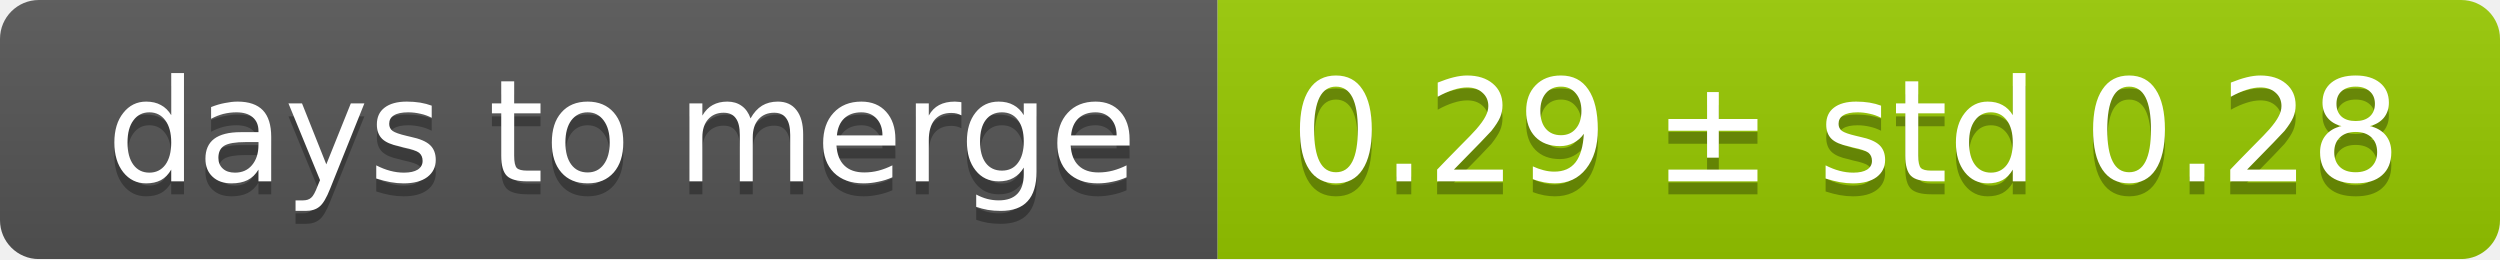
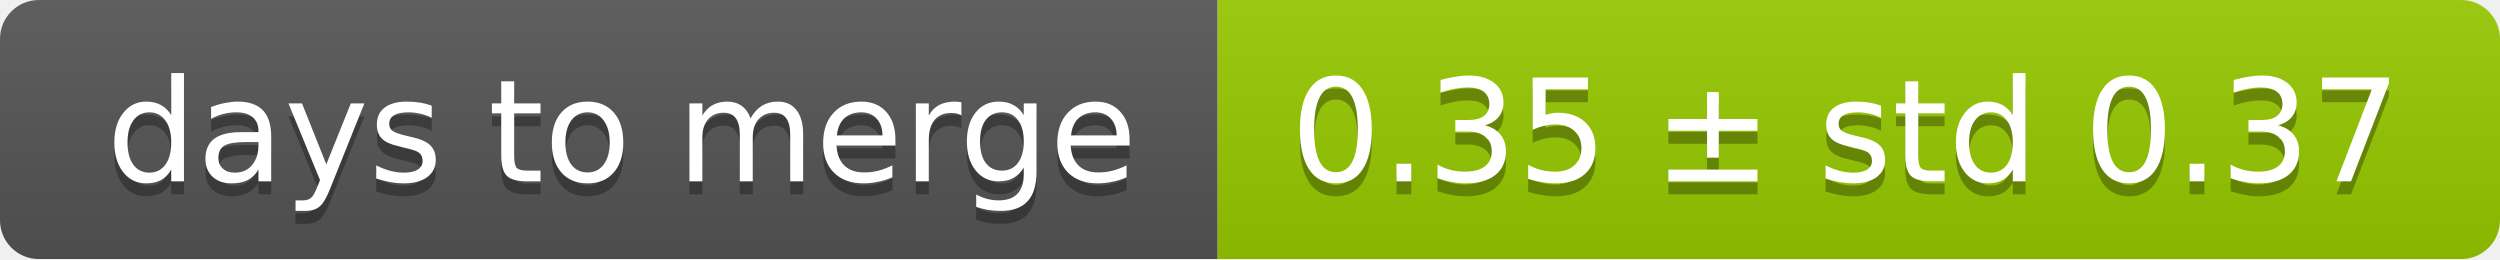
<svg xmlns="http://www.w3.org/2000/svg" width="193" height="20">
  <linearGradient id="smooth" x2="0" y2="100%">
    <stop offset="0" stop-color="#bbb" stop-opacity=".1" />
    <stop offset="1" stop-opacity=".1" />
  </linearGradient>
  <mask id="round">
    <rect width="193" height="20" rx="3" fill="#fff" />
  </mask>
  <g mask="url(#round)">
    <rect width="94" height="20" fill="#555" />
    <rect x="94" width="99" height="20" fill="#97ca00" />
    <rect width="193" height="20" fill="url(#smooth)" />
  </g>
  <g fill="#fff" text-anchor="middle" font-family="DejaVu Sans,Verdana,Geneva,sans-serif" font-size="11">
    <text x="48" y="15" fill="#010101" fill-opacity=".3">days to merge</text>
    <text x="48" y="14">days to merge</text>
-     <text x="142.5" y="15" fill="#010101" fill-opacity=".3">0.29 ± std 0.28</text>
-     <text x="142.5" y="14">0.29 ± std 0.28</text>
+     <text x="142.5" y="15" fill="#010101" fill-opacity=".3">0.35 ± std 0.37</text>
+     <text x="142.5" y="14">0.35 ± std 0.37</text>
  </g>
</svg>
